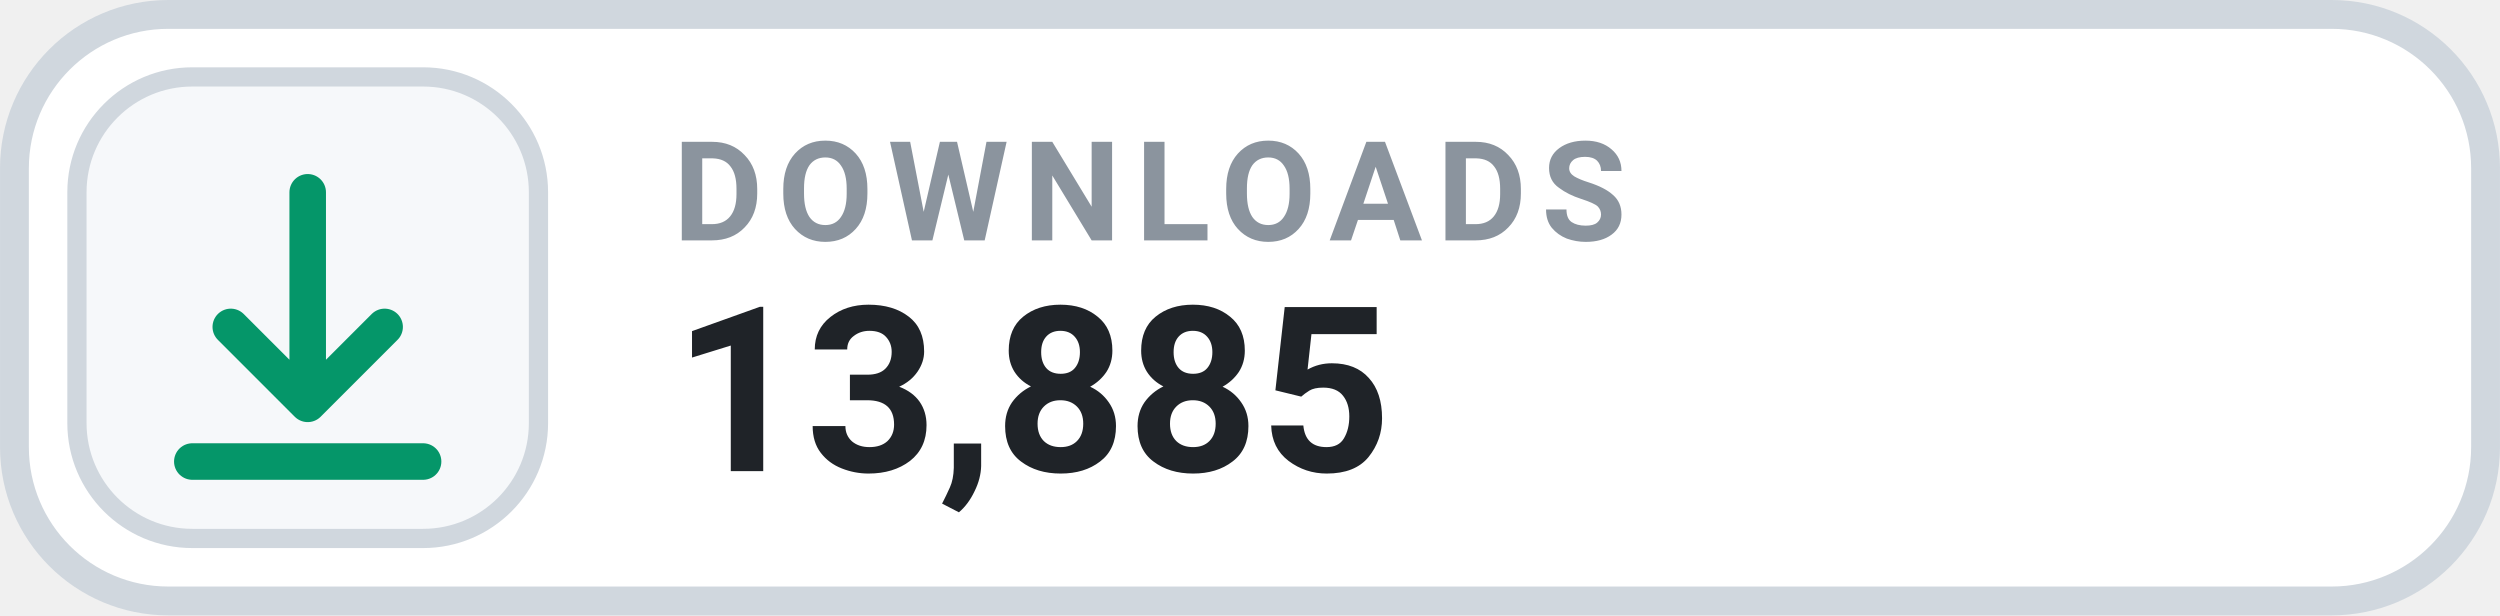
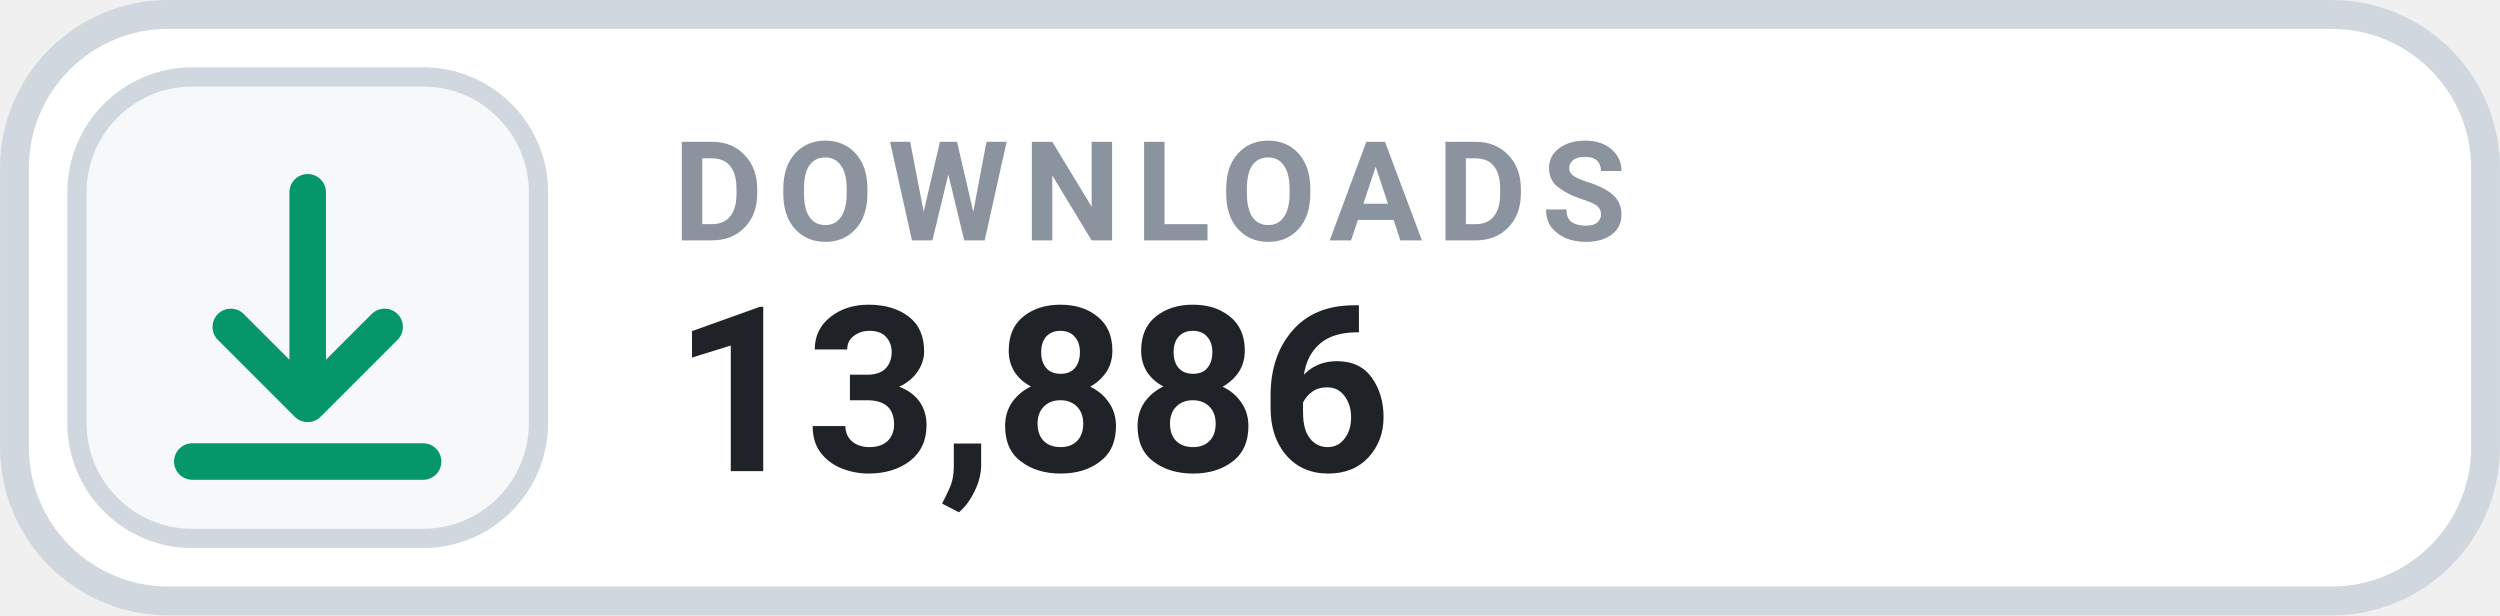
- <svg xmlns="http://www.w3.org/2000/svg" width="126" height="31.015" viewBox="0 0 130 32" role="img" aria-label="DOWNLOADS 13,885">
+ <svg xmlns="http://www.w3.org/2000/svg" width="126" height="31.015" viewBox="0 0 130 32" role="img" aria-label="DOWNLOADS 13,886">
  <rect x=".75" y=".75" width="128.5" height="30.5" rx="8" fill="#FFFFFF" stroke="#D0D7DE" stroke-width="1.5" />
  <rect x="4" y="4" width="24" height="24" rx="6" fill="#F6F8FA" stroke="#D0D7DE" stroke-width="1" />
  <g transform="translate(16 16)" style="color:#059669;">
    <path d="M0 -6 v11 m0 0 l4 -4 m-4 4 l-4 -4 M-6 8 h12" fill="none" stroke="currentColor" stroke-width="1.9" stroke-linecap="round" stroke-linejoin="round" />
  </g>
  <text x="35" y="12.5" fill="#8B949E" font-family="-apple-system,BlinkMacSystemFont,'Segoe UI',Roboto,Helvetica,Arial,sans-serif" font-size="7.2" font-weight="700" letter-spacing=".75">DOWNLOADS</text>
-   <text x="35" y="24.5" fill="#1F2328" font-family="-apple-system,BlinkMacSystemFont,'Segoe UI',Roboto,Helvetica,Arial,sans-serif" font-size="12" font-weight="700">13,885</text>
+   <text x="35" y="24.5" fill="#1F2328" font-family="-apple-system,BlinkMacSystemFont,'Segoe UI',Roboto,Helvetica,Arial,sans-serif" font-size="12" font-weight="700">13,886</text>
</svg>
